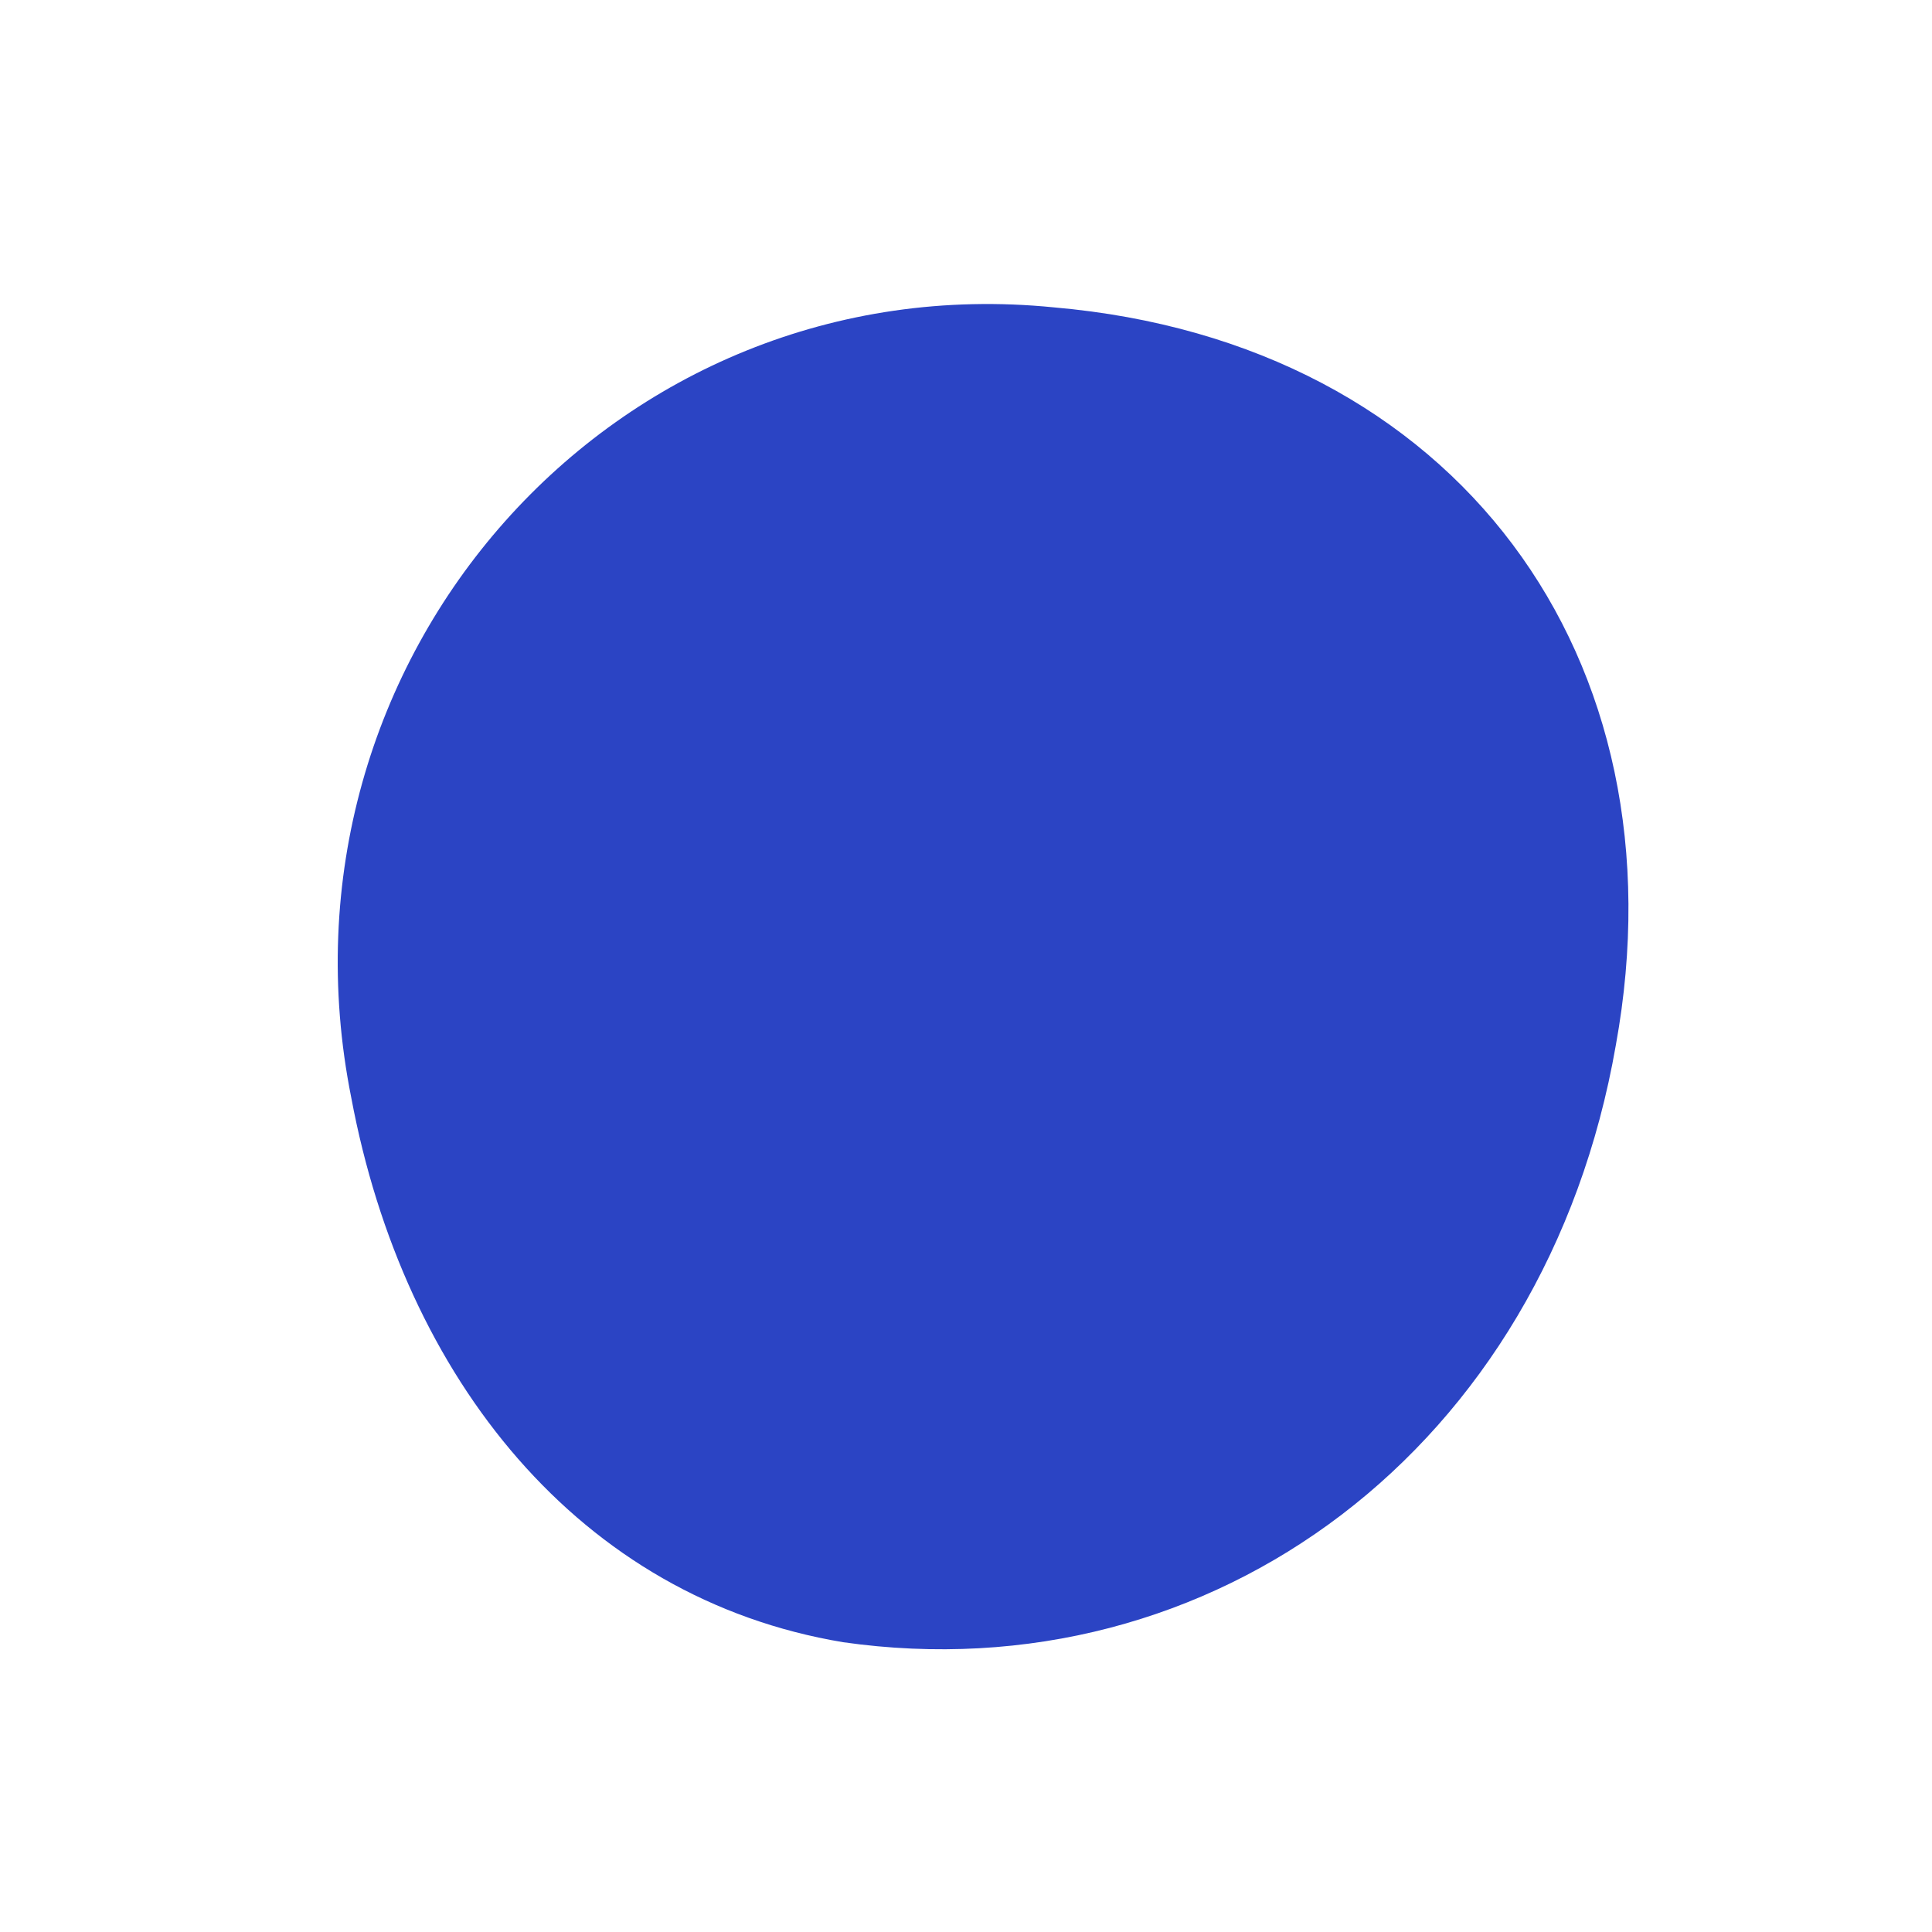
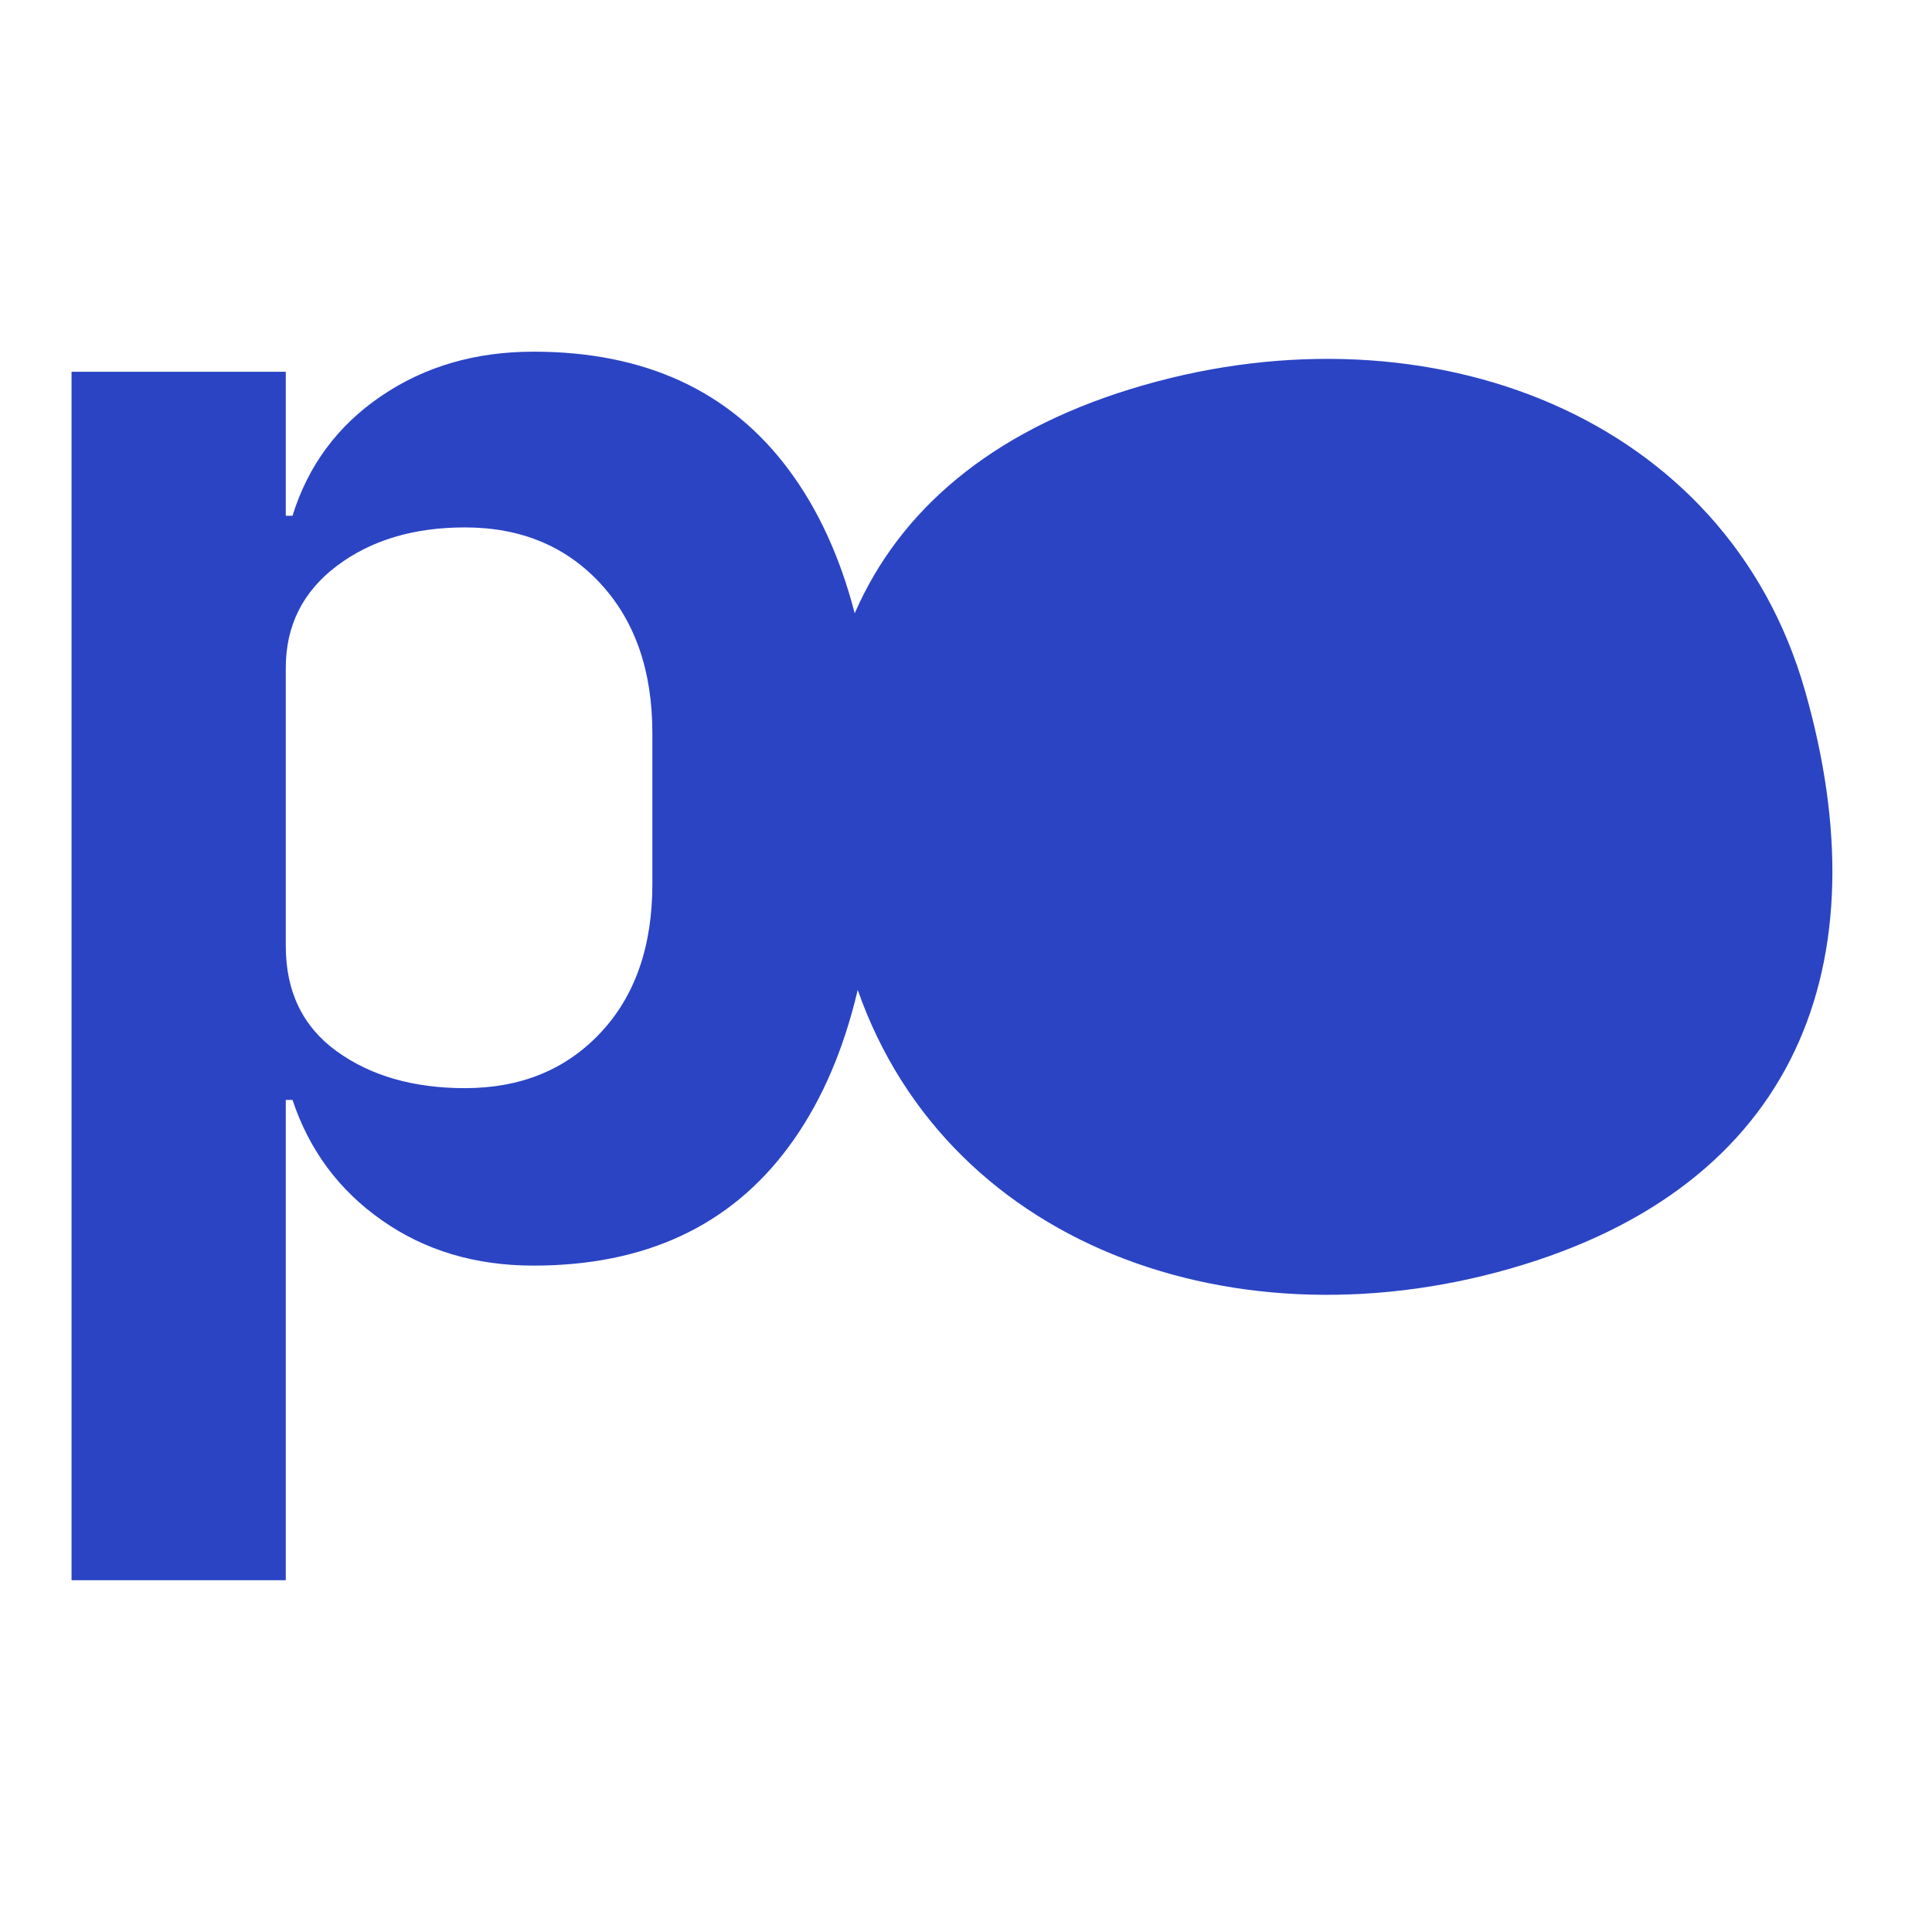
- <svg xmlns="http://www.w3.org/2000/svg" viewBox="0 0 22 22">
-   <path d="M4 12.5C3 7.5 7 3 12 3.5c4.6.4 7.2 4 6.4 8.4-.8 4.6-4.6 7.4-8.8 6.8C6.6 18.2 4.6 15.7 4 12.5Z" fill="#2B44C4" />
+ <svg xmlns="http://www.w3.org/2000/svg" viewBox="5.75 -136.85 212.28 212.28">
+   <path fill="#2B44C4" d="M13.61 -96H37.15V-80.18H37.89Q40.46 -88.46 47.63 -93.33Q54.8 -98.21 64.37 -98.21Q82.76 -98.21 92.41 -85.24Q102.07 -72.28 102.07 -48.18Q102.07 -23.91 92.41 -10.85Q82.76 2.21 64.37 2.21Q54.8 2.21 47.72 -2.76Q40.64 -7.72 37.89 -16H37.15V36.78H13.61ZM56.83 -17.29Q66.02 -17.29 71.72 -23.36Q77.43 -29.43 77.43 -39.72V-56.28Q77.43 -66.57 71.72 -72.74Q66.02 -78.9 56.83 -78.9Q48.37 -78.9 42.76 -74.67Q37.15 -70.44 37.15 -63.45V-32.92Q37.15 -25.38 42.76 -21.33Q48.37 -17.29 56.83 -17.29ZM204.05 -61.05C212.68 -30.94 203.21 -6.5 171.72 2.53C140.23 11.56 107.71 -0.84 99.08 -30.95C90.45 -61.06 99.92 -85.5 131.41 -94.53C162.9 -103.56 195.41 -91.16 204.05 -61.05Z" />
</svg>
